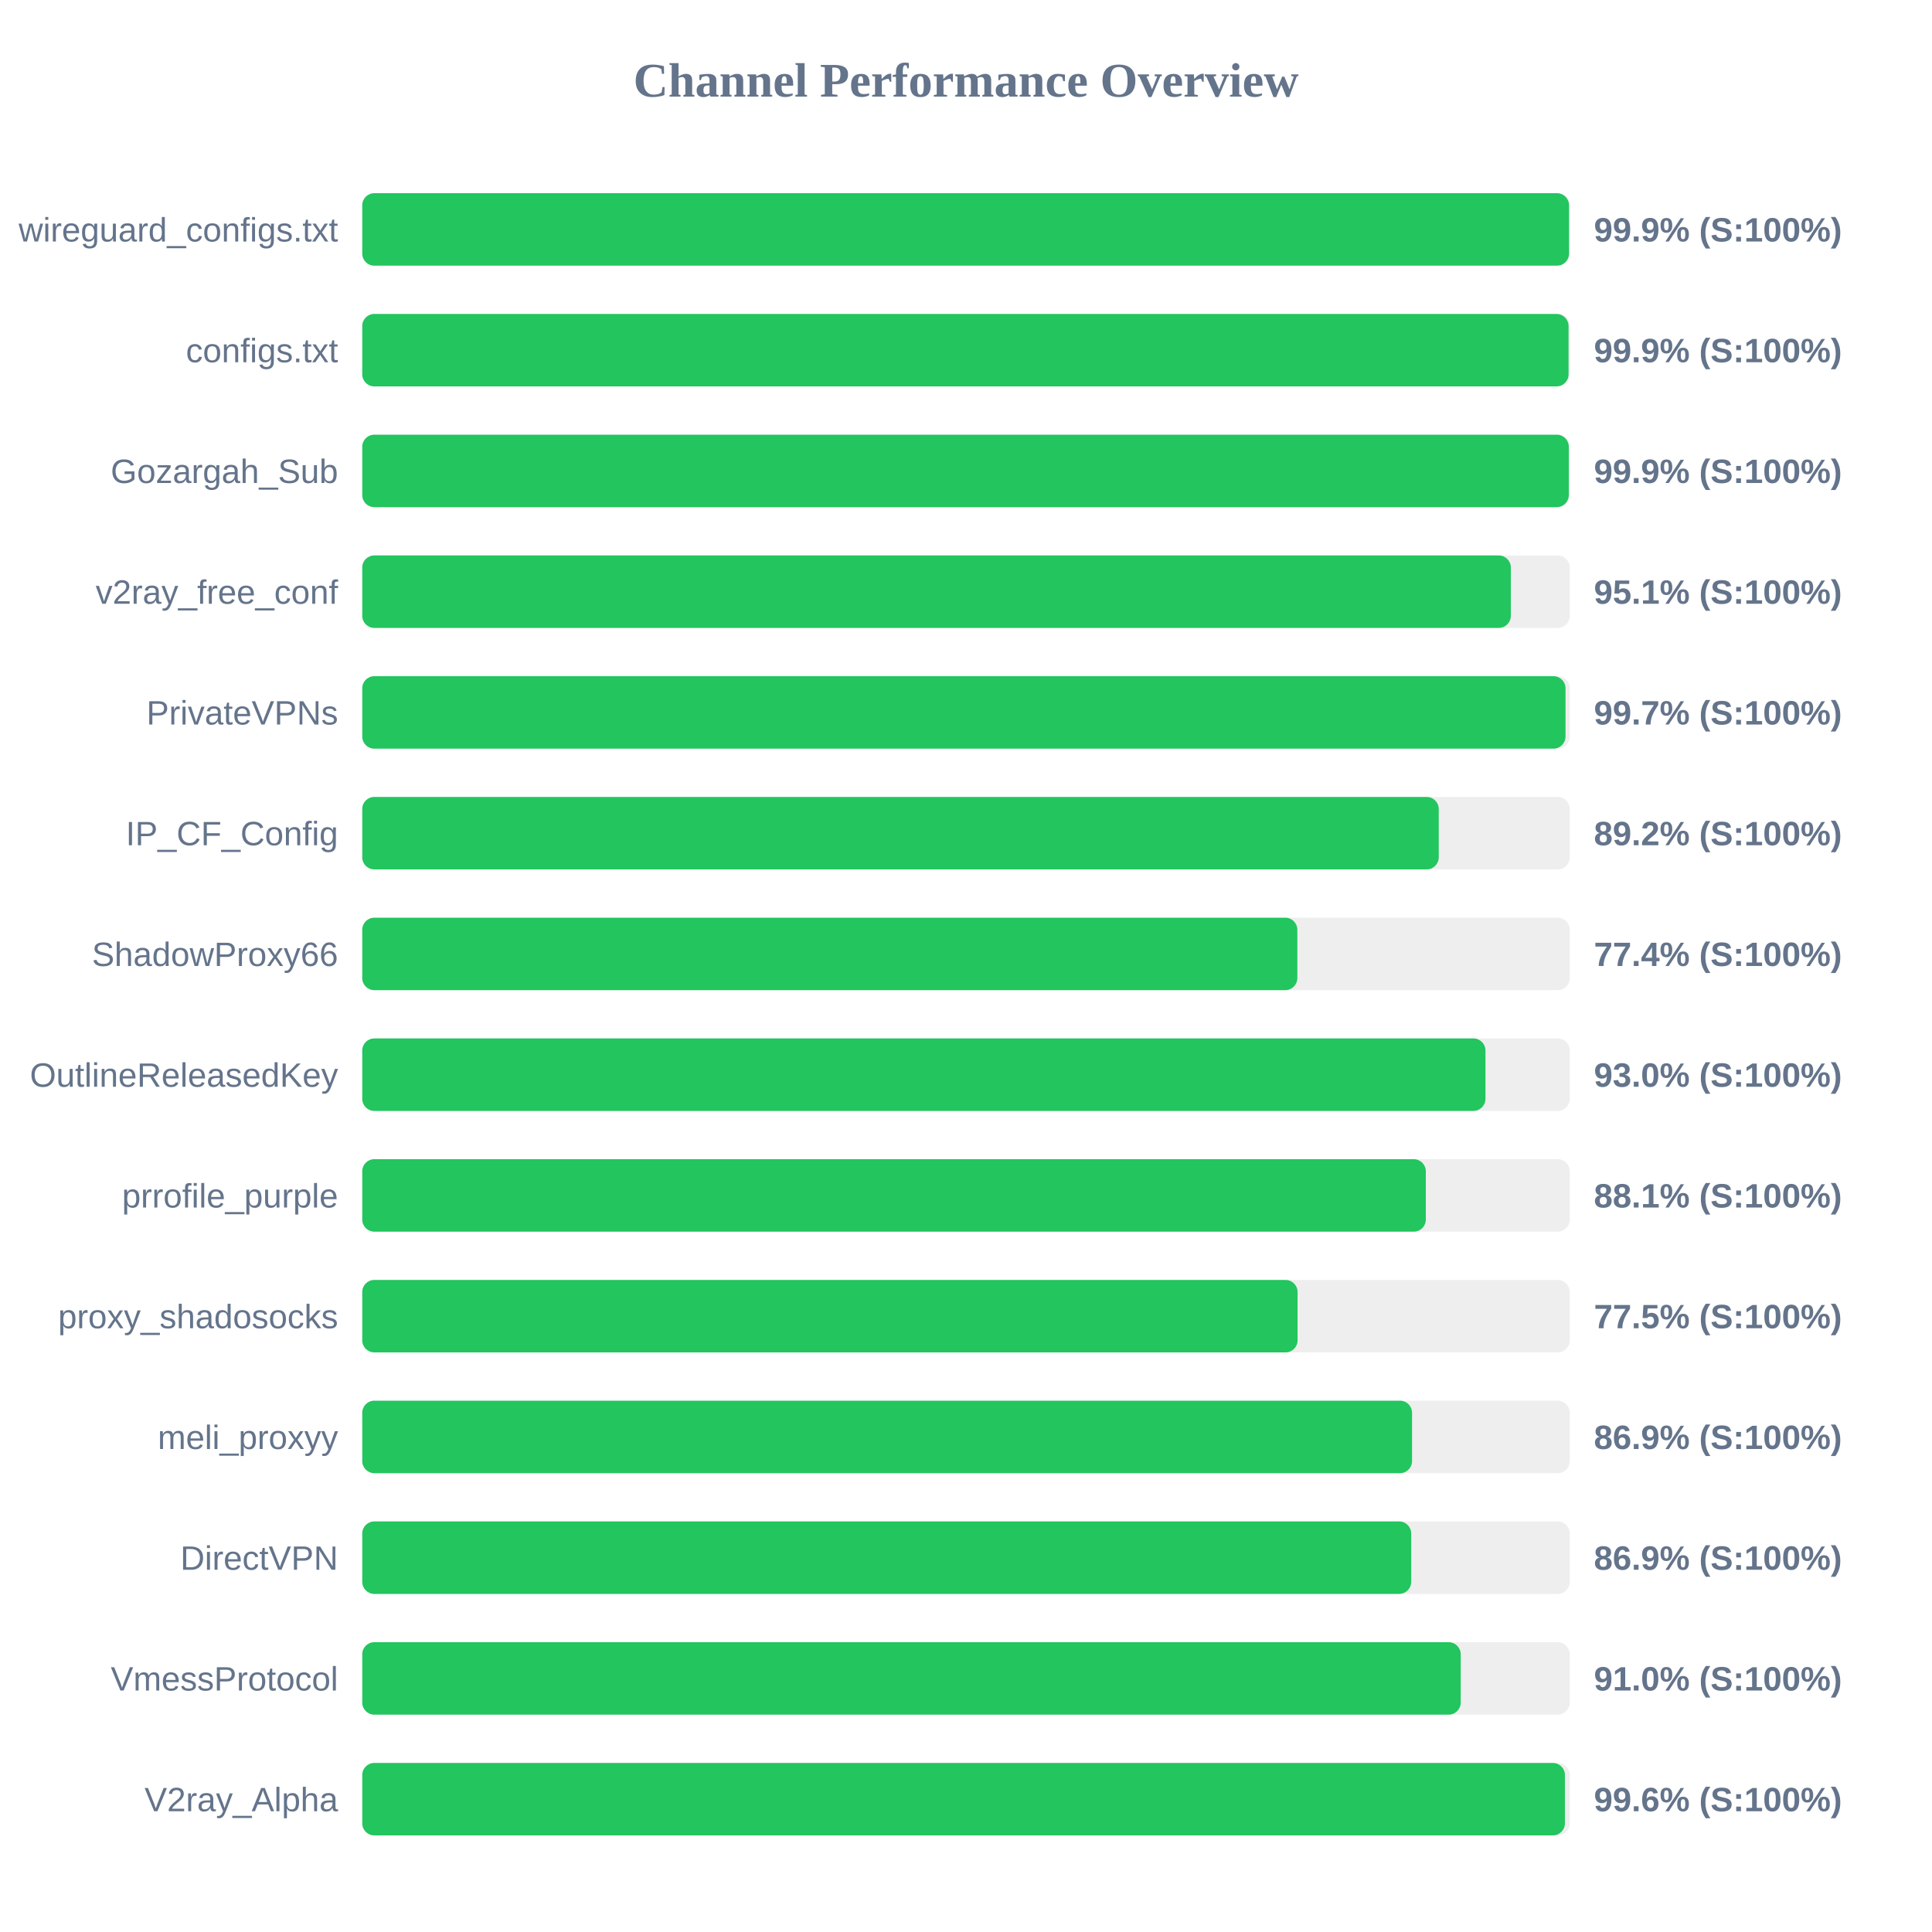
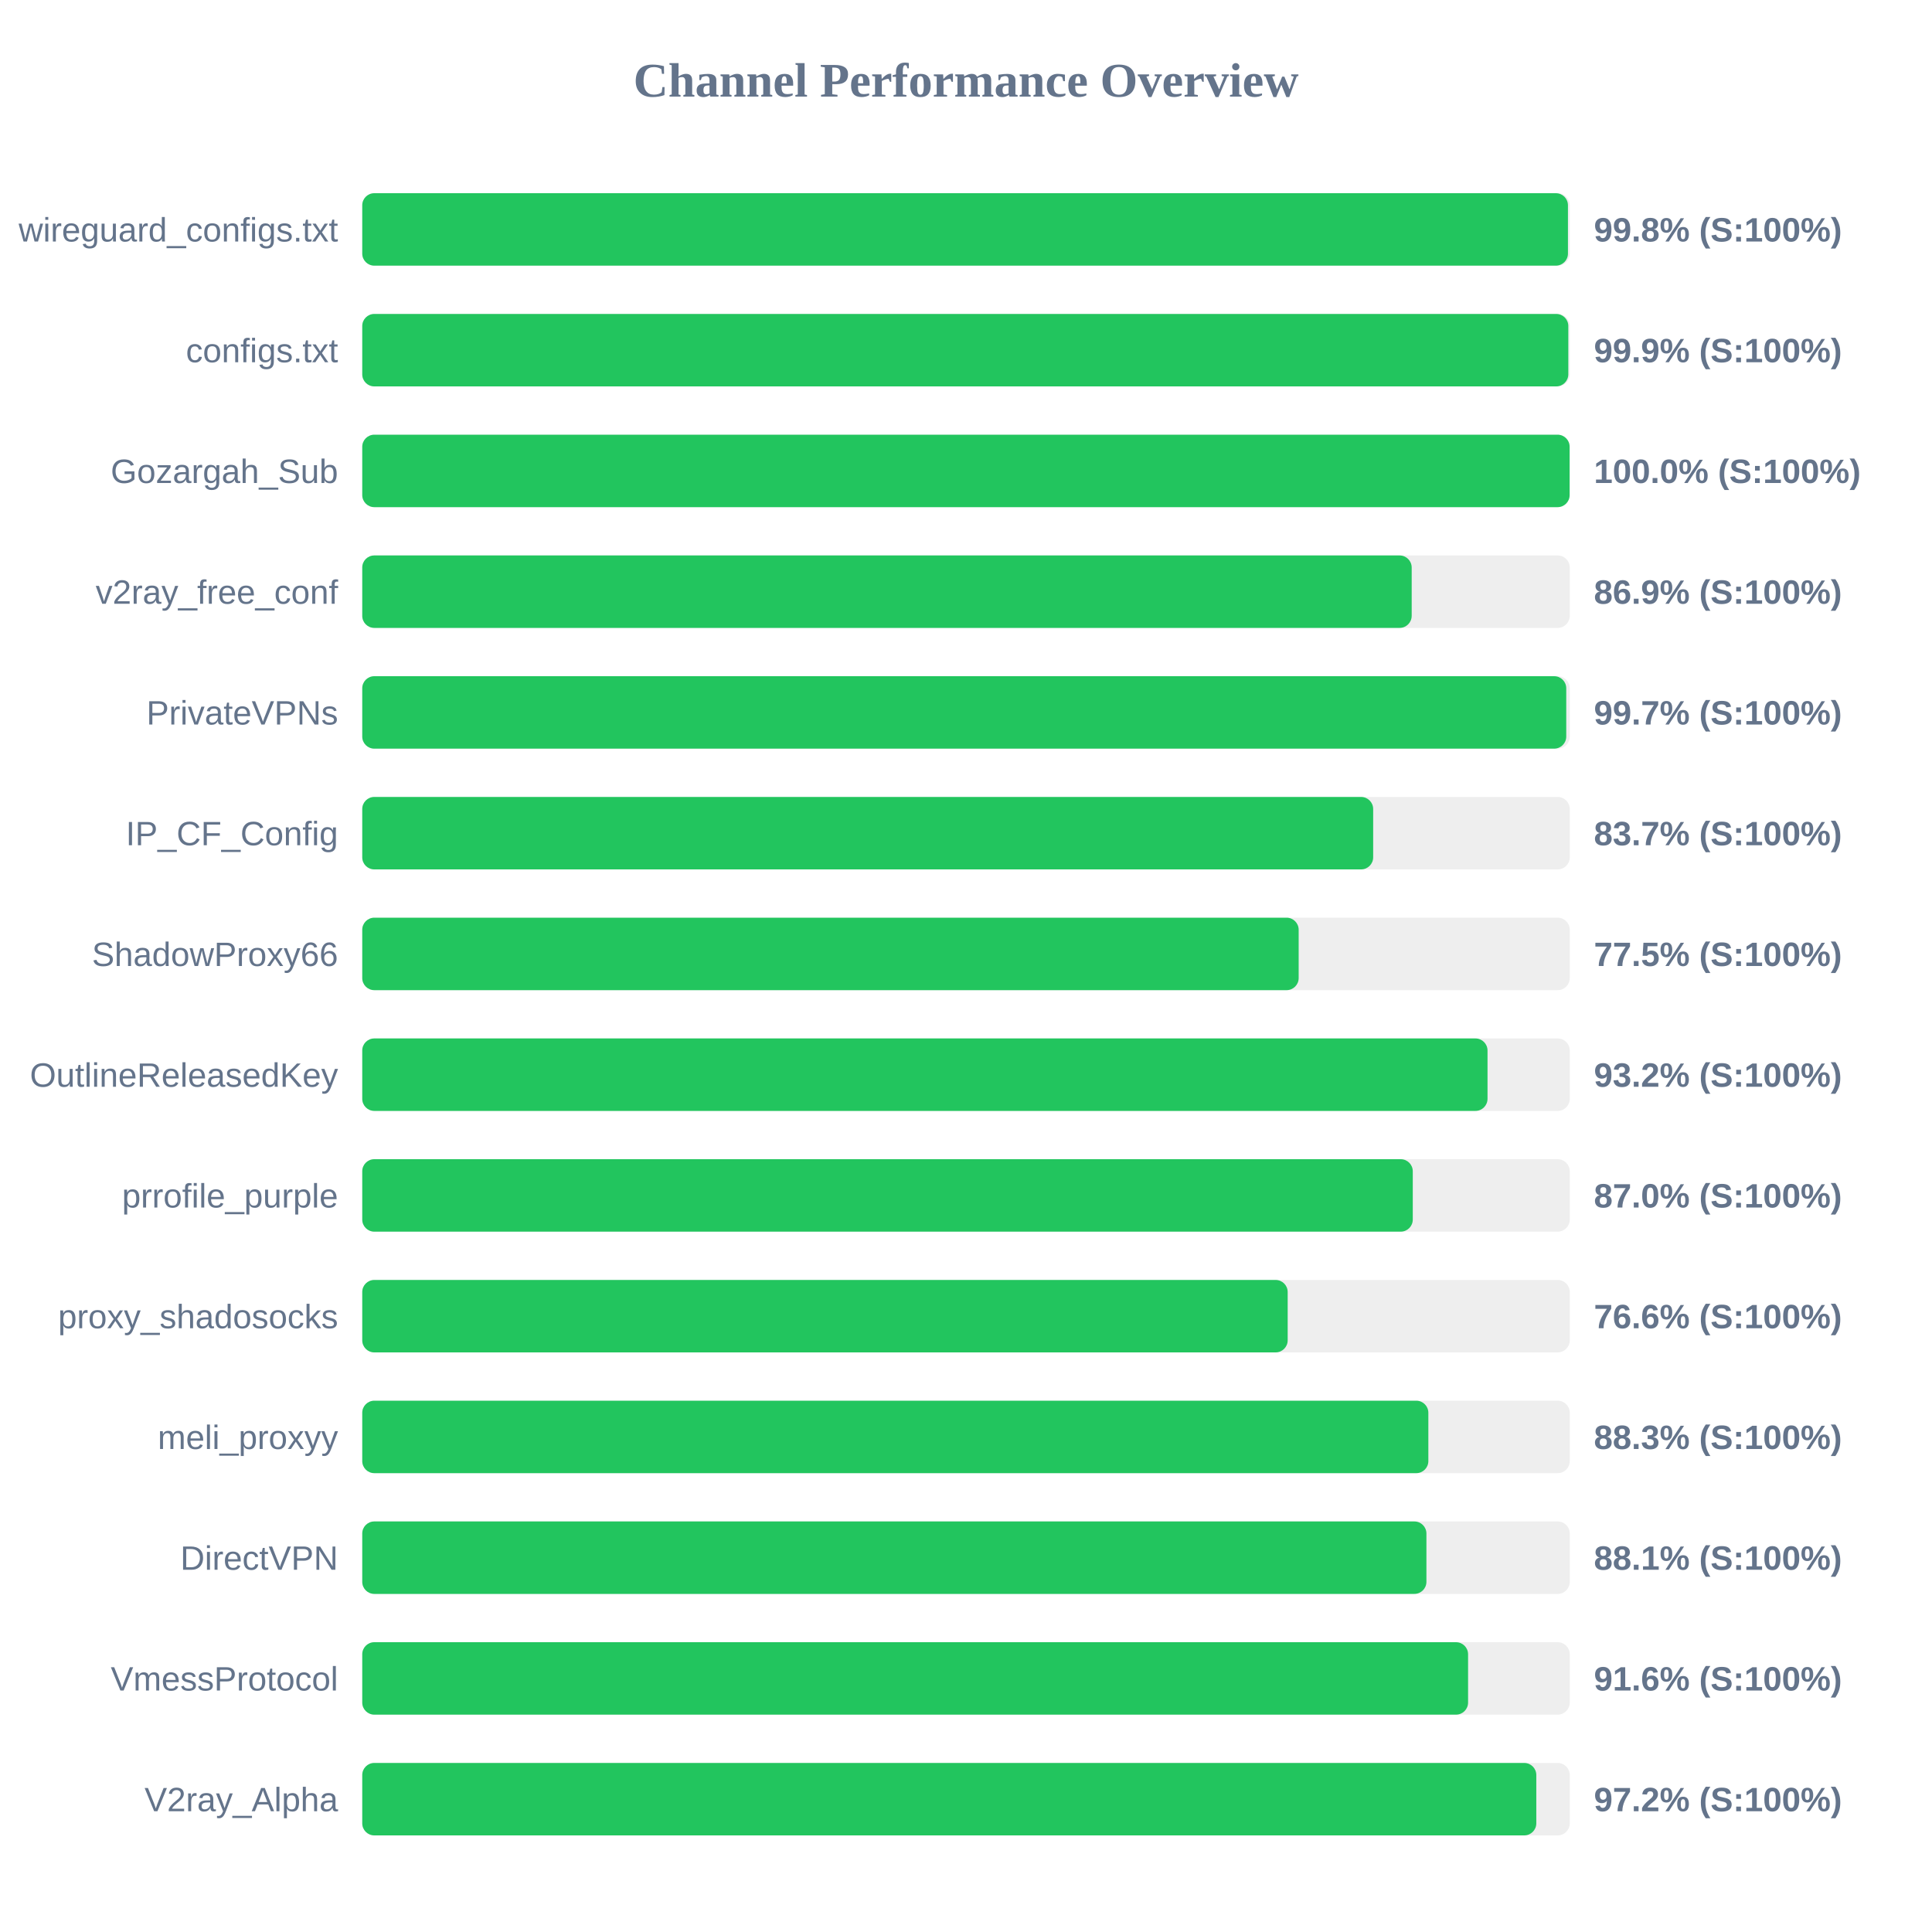
<svg xmlns="http://www.w3.org/2000/svg" width="800" height="800" version="1.1">
  <style>
        .row { font: 14px Arial; fill: #64748b; }
        .score { font: bold 14px Arial; fill: #64748b; }
    </style>
  <text x="400" y="40" text-anchor="middle" font-size="20px" font-weight="bold" fill="#64748b">Channel Performance Overview</text>
  <rect x="150" y="80" width="500" height="30" fill="#eee" rx="5" />
-   <rect x="150" y="80" width="499.7" height="30" fill="#22c55e" rx="5" />
+   <rect x="150" y="80" width="499.25" height="30" fill="#22c55e" rx="5" />
  <text x="140" y="100" text-anchor="end" class="row">wireguard_configs.txt</text>
-   <text x="660" y="100" text-anchor="start" class="score">99.9% (S:100%)</text>
+   <text x="660" y="100" text-anchor="start" class="score">99.8% (S:100%)</text>
  <rect x="150" y="130" width="500" height="30" fill="#eee" rx="5" />
-   <rect x="150" y="130" width="499.5" height="30" fill="#22c55e" rx="5" />
+   <rect x="150" y="130" width="499.4" height="30" fill="#22c55e" rx="5" />
  <text x="140" y="150" text-anchor="end" class="row">configs.txt</text>
  <text x="660" y="150" text-anchor="start" class="score">99.9% (S:100%)</text>
  <rect x="150" y="180" width="500" height="30" fill="#eee" rx="5" />
-   <rect x="150" y="180" width="499.6" height="30" fill="#22c55e" rx="5" />
+   <rect x="150" y="180" width="499.95" height="30" fill="#22c55e" rx="5" />
  <text x="140" y="200" text-anchor="end" class="row">Gozargah_Sub</text>
-   <text x="660" y="200" text-anchor="start" class="score">99.9% (S:100%)</text>
+   <text x="660" y="200" text-anchor="start" class="score">100.0% (S:100%)</text>
  <rect x="150" y="230" width="500" height="30" fill="#eee" rx="5" />
-   <rect x="150" y="230" width="475.6" height="30" fill="#22c55e" rx="5" />
+   <rect x="150" y="230" width="434.55" height="30" fill="#22c55e" rx="5" />
  <text x="140" y="250" text-anchor="end" class="row">v2ray_free_conf</text>
-   <text x="660" y="250" text-anchor="start" class="score">95.1% (S:100%)</text>
+   <text x="660" y="250" text-anchor="start" class="score">86.9% (S:100%)</text>
  <rect x="150" y="280" width="500" height="30" fill="#eee" rx="5" />
-   <rect x="150" y="280" width="498.25" height="30" fill="#22c55e" rx="5" />
+   <rect x="150" y="280" width="498.55" height="30" fill="#22c55e" rx="5" />
  <text x="140" y="300" text-anchor="end" class="row">PrivateVPNs</text>
  <text x="660" y="300" text-anchor="start" class="score">99.7% (S:100%)</text>
  <rect x="150" y="330" width="500" height="30" fill="#eee" rx="5" />
-   <rect x="150" y="330" width="445.75" height="30" fill="#22c55e" rx="5" />
+   <rect x="150" y="330" width="418.6" height="30" fill="#22c55e" rx="5" />
  <text x="140" y="350" text-anchor="end" class="row">IP_CF_Config</text>
-   <text x="660" y="350" text-anchor="start" class="score">89.2% (S:100%)</text>
+   <text x="660" y="350" text-anchor="start" class="score">83.7% (S:100%)</text>
  <rect x="150" y="380" width="500" height="30" fill="#eee" rx="5" />
-   <rect x="150" y="380" width="387.2" height="30" fill="#22c55e" rx="5" />
+   <rect x="150" y="380" width="387.75" height="30" fill="#22c55e" rx="5" />
  <text x="140" y="400" text-anchor="end" class="row">ShadowProxy66</text>
-   <text x="660" y="400" text-anchor="start" class="score">77.4% (S:100%)</text>
+   <text x="660" y="400" text-anchor="start" class="score">77.5% (S:100%)</text>
  <rect x="150" y="430" width="500" height="30" fill="#eee" rx="5" />
-   <rect x="150" y="430" width="465.1" height="30" fill="#22c55e" rx="5" />
+   <rect x="150" y="430" width="465.95" height="30" fill="#22c55e" rx="5" />
  <text x="140" y="450" text-anchor="end" class="row">OutlineReleasedKey</text>
-   <text x="660" y="450" text-anchor="start" class="score">93.0% (S:100%)</text>
+   <text x="660" y="450" text-anchor="start" class="score">93.2% (S:100%)</text>
  <rect x="150" y="480" width="500" height="30" fill="#eee" rx="5" />
-   <rect x="150" y="480" width="440.4" height="30" fill="#22c55e" rx="5" />
+   <rect x="150" y="480" width="435.0" height="30" fill="#22c55e" rx="5" />
  <text x="140" y="500" text-anchor="end" class="row">prrofile_purple</text>
-   <text x="660" y="500" text-anchor="start" class="score">88.1% (S:100%)</text>
+   <text x="660" y="500" text-anchor="start" class="score">87.0% (S:100%)</text>
  <rect x="150" y="530" width="500" height="30" fill="#eee" rx="5" />
-   <rect x="150" y="530" width="387.3" height="30" fill="#22c55e" rx="5" />
+   <rect x="150" y="530" width="383.2" height="30" fill="#22c55e" rx="5" />
  <text x="140" y="550" text-anchor="end" class="row">proxy_shadosocks</text>
-   <text x="660" y="550" text-anchor="start" class="score">77.5% (S:100%)</text>
+   <text x="660" y="550" text-anchor="start" class="score">76.6% (S:100%)</text>
  <rect x="150" y="580" width="500" height="30" fill="#eee" rx="5" />
-   <rect x="150" y="580" width="434.7" height="30" fill="#22c55e" rx="5" />
+   <rect x="150" y="580" width="441.45" height="30" fill="#22c55e" rx="5" />
  <text x="140" y="600" text-anchor="end" class="row">meli_proxyy</text>
-   <text x="660" y="600" text-anchor="start" class="score">86.9% (S:100%)</text>
+   <text x="660" y="600" text-anchor="start" class="score">88.3% (S:100%)</text>
  <rect x="150" y="630" width="500" height="30" fill="#eee" rx="5" />
-   <rect x="150" y="630" width="434.35" height="30" fill="#22c55e" rx="5" />
+   <rect x="150" y="630" width="440.65" height="30" fill="#22c55e" rx="5" />
  <text x="140" y="650" text-anchor="end" class="row">DirectVPN</text>
-   <text x="660" y="650" text-anchor="start" class="score">86.9% (S:100%)</text>
+   <text x="660" y="650" text-anchor="start" class="score">88.1% (S:100%)</text>
  <rect x="150" y="680" width="500" height="30" fill="#eee" rx="5" />
-   <rect x="150" y="680" width="454.85" height="30" fill="#22c55e" rx="5" />
+   <rect x="150" y="680" width="457.9" height="30" fill="#22c55e" rx="5" />
  <text x="140" y="700" text-anchor="end" class="row">VmessProtocol</text>
-   <text x="660" y="700" text-anchor="start" class="score">91.0% (S:100%)</text>
+   <text x="660" y="700" text-anchor="start" class="score">91.6% (S:100%)</text>
  <rect x="150" y="730" width="500" height="30" fill="#eee" rx="5" />
-   <rect x="150" y="730" width="498.0" height="30" fill="#22c55e" rx="5" />
+   <rect x="150" y="730" width="486.15" height="30" fill="#22c55e" rx="5" />
  <text x="140" y="750" text-anchor="end" class="row">V2ray_Alpha</text>
-   <text x="660" y="750" text-anchor="start" class="score">99.6% (S:100%)</text>
+   <text x="660" y="750" text-anchor="start" class="score">97.2% (S:100%)</text>
</svg>
